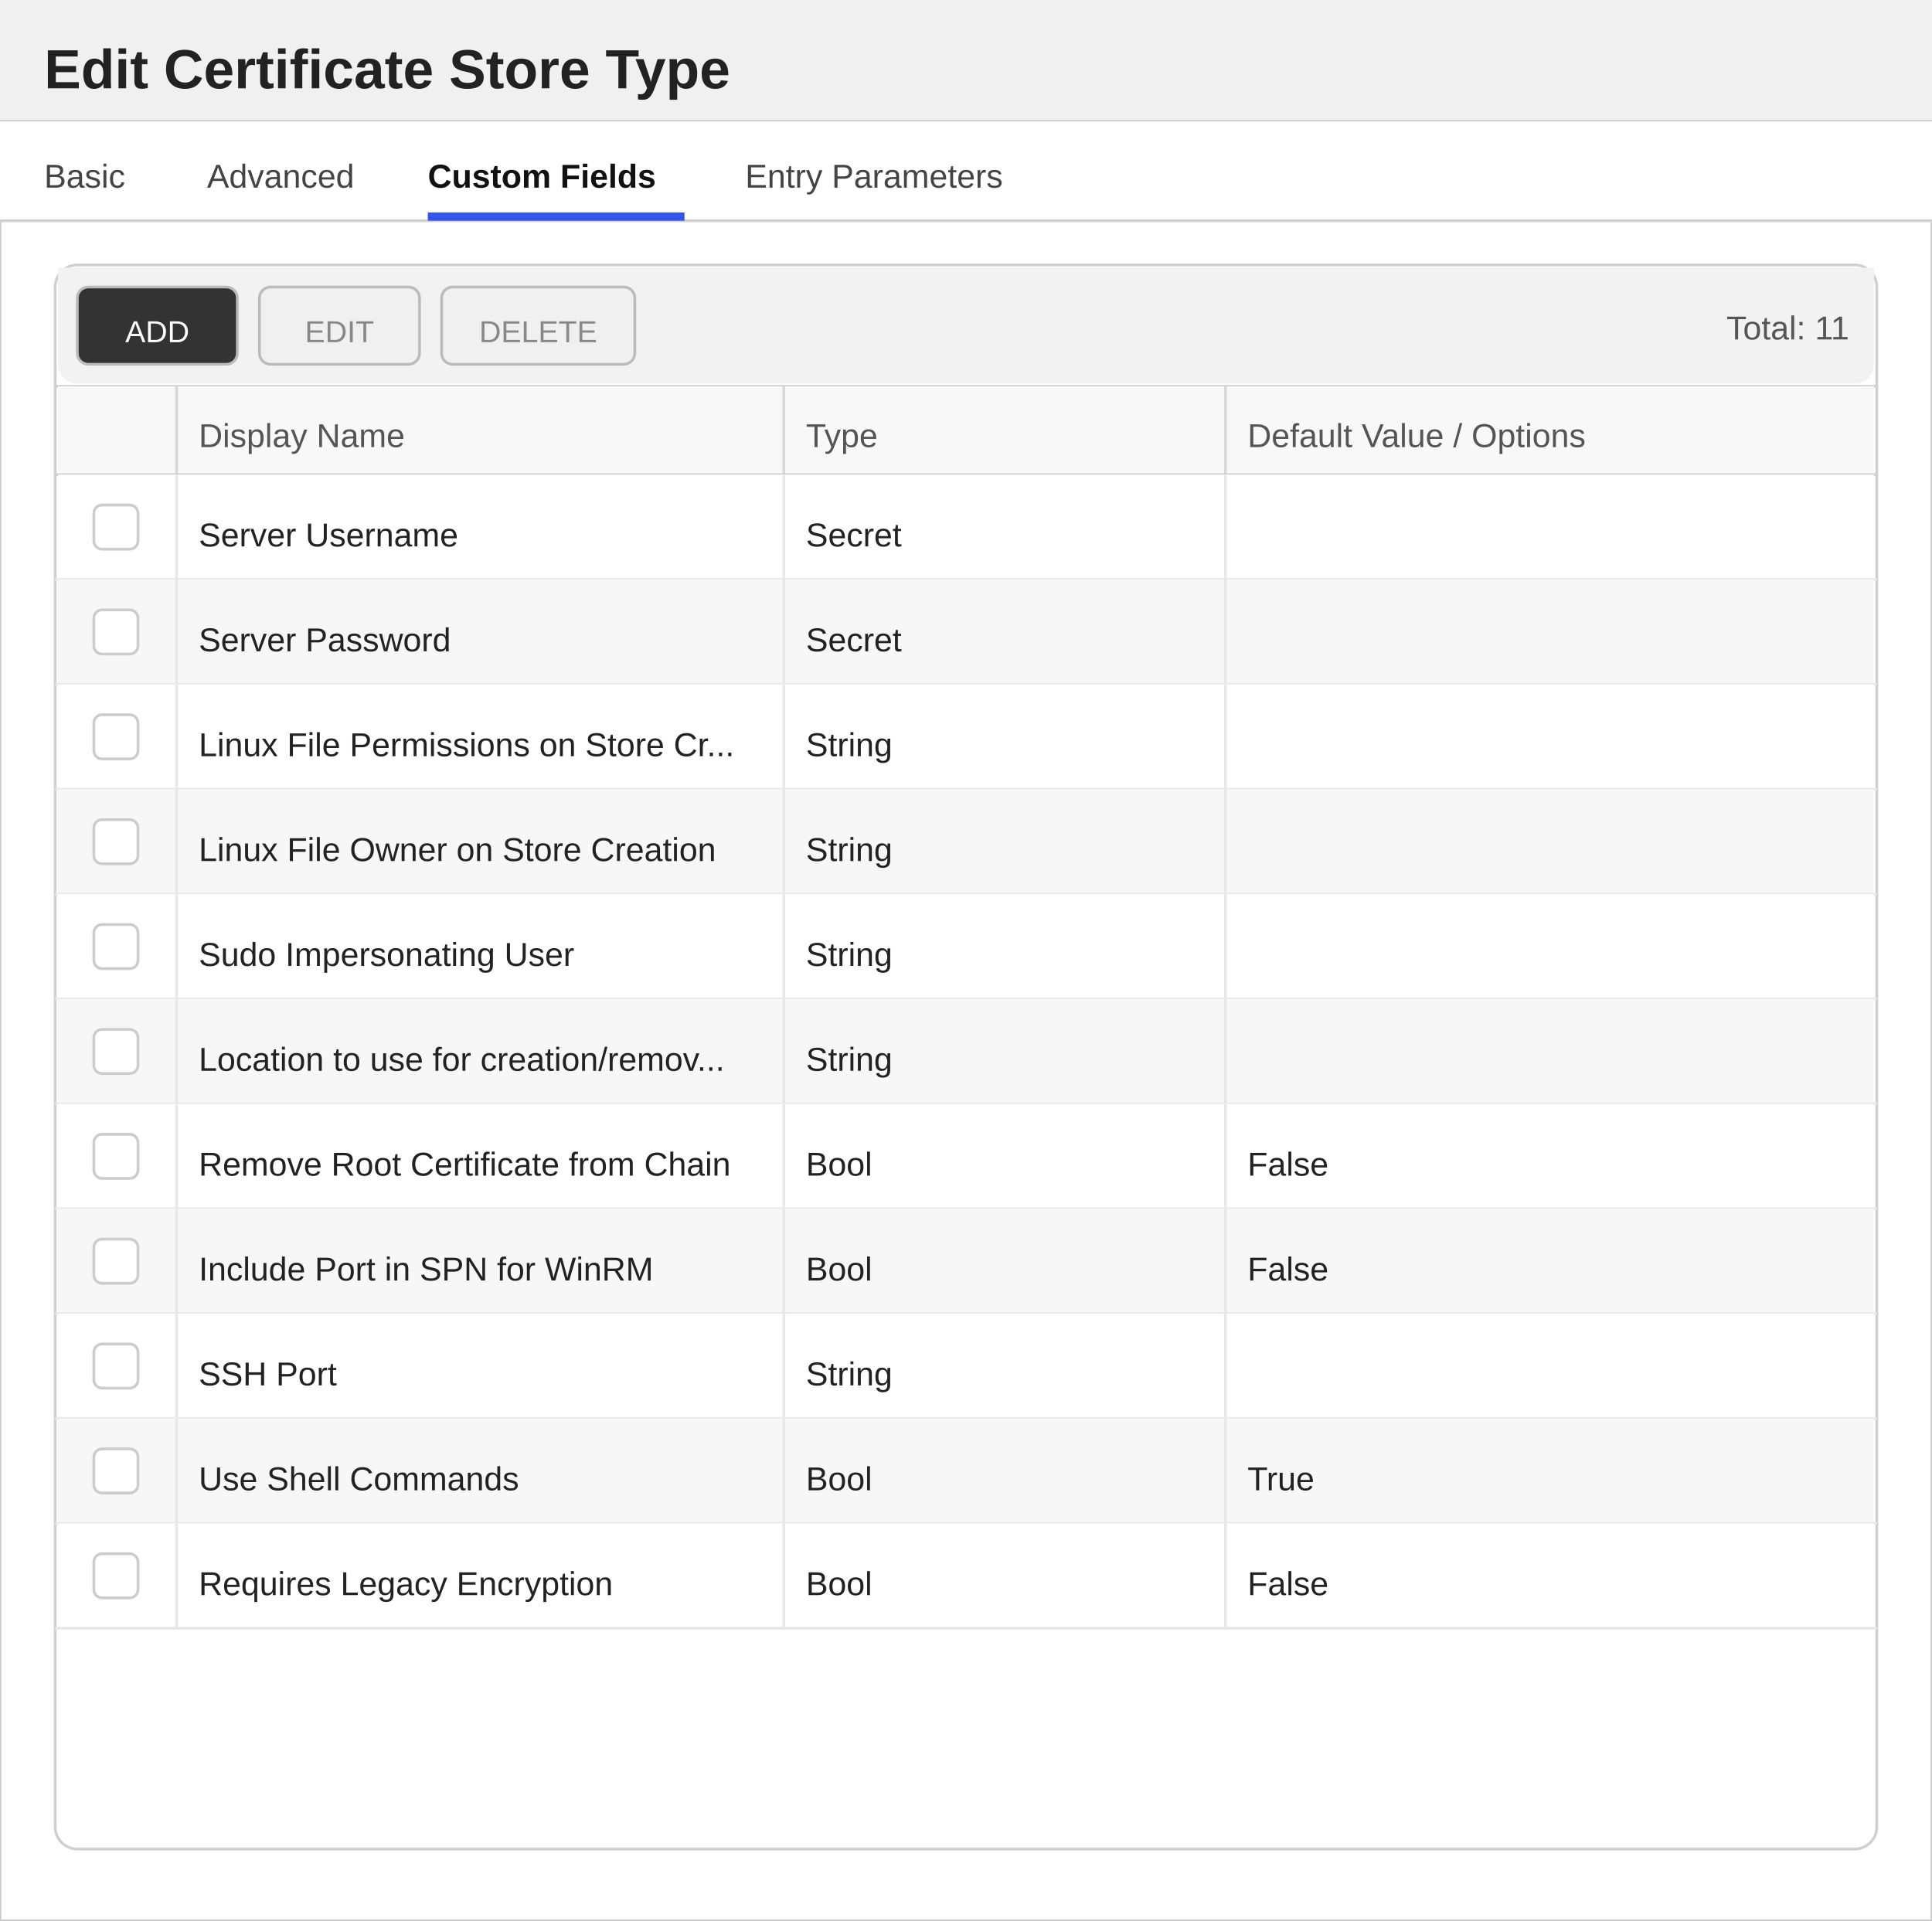
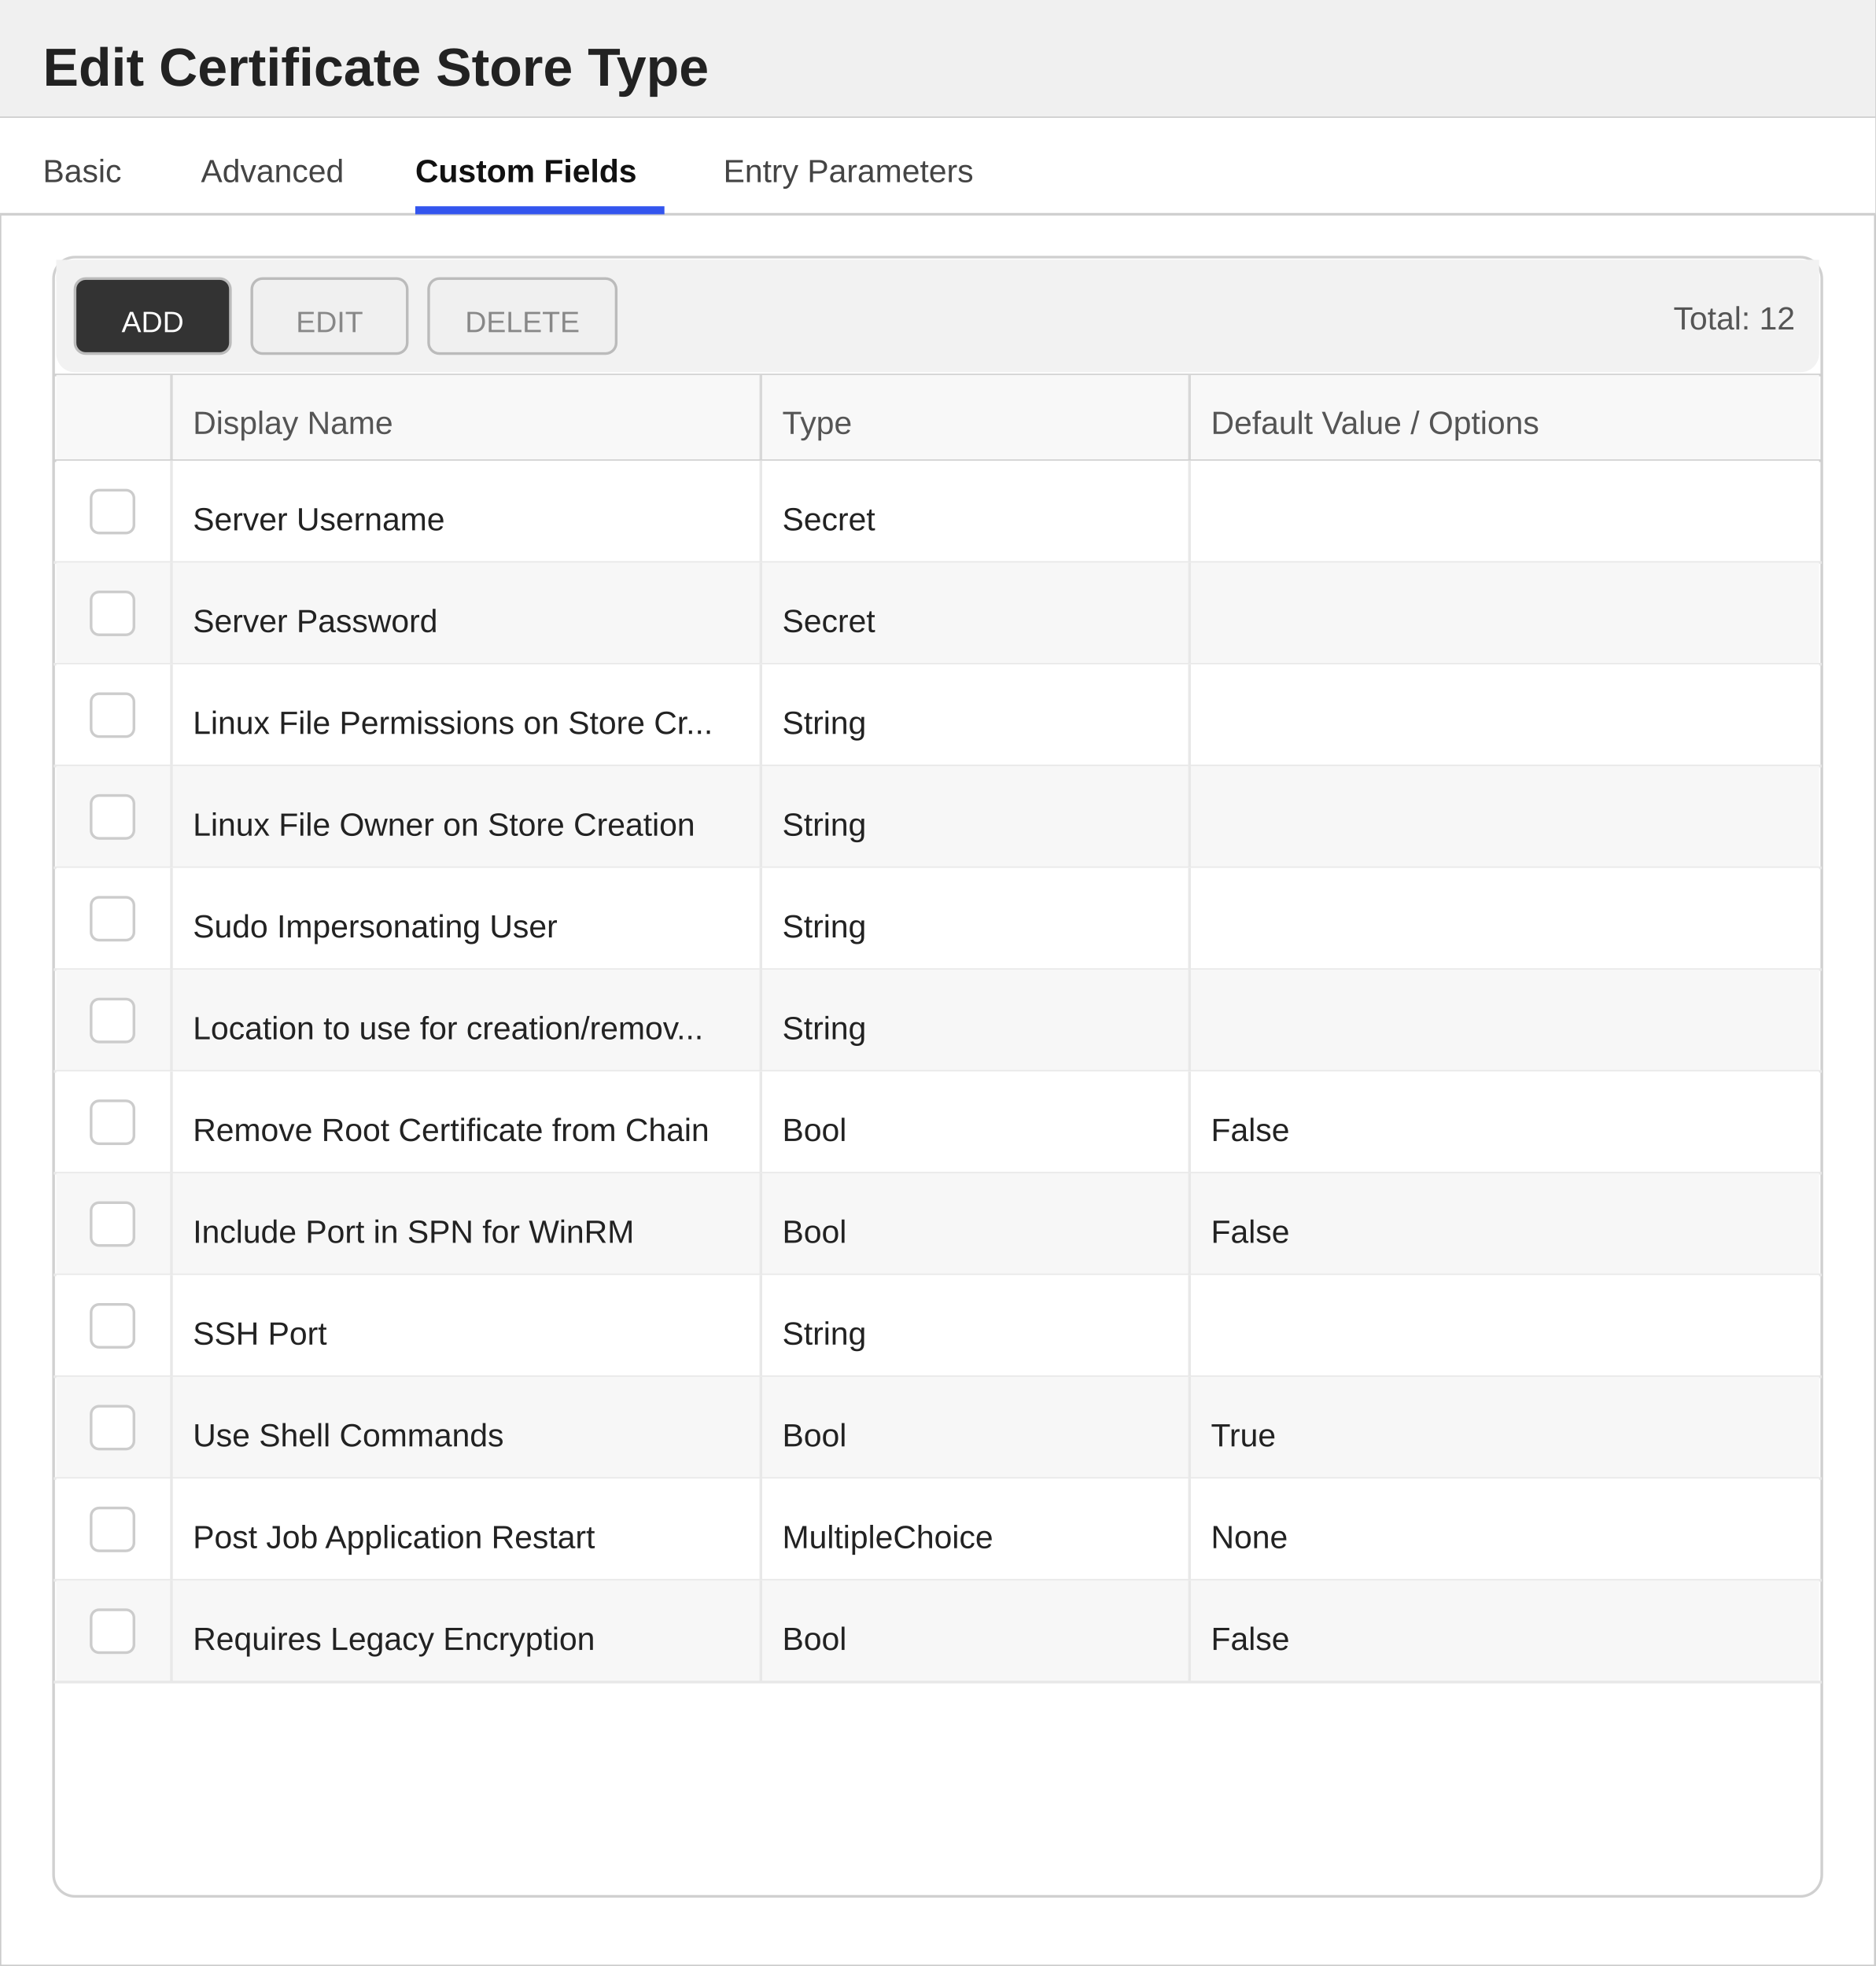
- <svg xmlns="http://www.w3.org/2000/svg" width="700" height="696" viewBox="0 0 700 696">
+ <svg xmlns="http://www.w3.org/2000/svg" width="700" height="734" viewBox="0 0 700 734">
  <defs>
    <style>
        text { font-family: 'Segoe UI', Arial, sans-serif; }
        .title { font-size: 20px; font-weight: 600; fill: #222222; }
        .section-header { font-size: 13px; font-weight: 600; fill: #333333; }
        .label { font-size: 12px; fill: #555555; }
        .value { font-size: 12px; fill: #222222; }
        .tab-text { font-size: 12px; fill: #444444; }
        .tab-active { font-size: 12px; fill: #111111; font-weight: 600; }
    </style>
  </defs>
-   <rect x="0" y="0" width="700" height="696" fill="#ffffff" stroke="#cccccc" stroke-width="1" />
+   <rect x="0" y="0" width="700" height="734" fill="#ffffff" stroke="#cccccc" stroke-width="1" />
  <rect x="0" y="0" width="700" height="44" fill="#f0f0f0" />
  <line x1="0" y1="44" x2="700" y2="44" stroke="#cccccc" stroke-width="1" />
  <text x="16" y="32" class="title">Edit Certificate Store Type</text>
  <g>
    <rect x="0" y="44" width="700" height="36" fill="#ffffff" />
    <line x1="0" y1="80" x2="700" y2="80" stroke="#d0d0d0" stroke-width="1" />
    <text x="16" y="68" class="tab-text">Basic</text>
    <text x="75" y="68" class="tab-text">Advanced</text>
    <text x="155" y="68" class="tab-active">Custom Fields</text>
    <rect x="155" y="77" width="93" height="3" fill="#3355ee" />
    <text x="270" y="68" class="tab-text">Entry Parameters</text>
  </g>
-   <rect x="20" y="96" width="660" height="574" fill="#ffffff" stroke="#d0d0d0" rx="8" />
+   <rect x="20" y="96" width="660" height="612" fill="#ffffff" stroke="#d0d0d0" rx="8" />
  <rect x="21" y="97" width="658" height="8" fill="#f2f2f2" />
  <rect x="21" y="97" width="658" height="42" fill="#f2f2f2" rx="7" />
  <rect x="28" y="104" width="58" height="28" fill="#333333" stroke="#bbbbbb" rx="4" />
  <text x="57" y="124" text-anchor="middle" fill="#ffffff" font-size="11" font-family="'Segoe UI', Arial, sans-serif">ADD</text>
  <rect x="94" y="104" width="58" height="28" fill="#f0f0f0" stroke="#bbbbbb" rx="4" />
  <text x="123" y="124" text-anchor="middle" fill="#888888" font-size="11" font-family="'Segoe UI', Arial, sans-serif">EDIT</text>
  <rect x="160" y="104" width="70" height="28" fill="#f0f0f0" stroke="#bbbbbb" rx="4" />
  <text x="195" y="124" text-anchor="middle" fill="#888888" font-size="11" font-family="'Segoe UI', Arial, sans-serif">DELETE</text>
-   <text x="670" y="123" text-anchor="end" class="label">Total: 11</text>
+   <text x="670" y="123" text-anchor="end" class="label">Total: 12</text>
  <line x1="20" y1="140" x2="680" y2="140" stroke="#d0d0d0" stroke-width="1" />
  <rect x="21" y="140" width="658" height="32" fill="#f8f8f8" />
  <text x="72" y="162" class="label">Display Name</text>
  <text x="292" y="162" class="label">Type</text>
  <text x="452" y="162" class="label">Default Value / Options</text>
  <line x1="64" y1="140" x2="64" y2="172" stroke="#d8d8d8" stroke-width="1" />
  <line x1="284" y1="140" x2="284" y2="172" stroke="#d8d8d8" stroke-width="1" />
  <line x1="444" y1="140" x2="444" y2="172" stroke="#d8d8d8" stroke-width="1" />
  <line x1="20" y1="172" x2="680" y2="172" stroke="#d0d0d0" stroke-width="1" />
  <rect x="21" y="172" width="658" height="38" fill="#ffffff" />
  <line x1="20" y1="210" x2="680" y2="210" stroke="#e8e8e8" stroke-width="1" />
  <line x1="64" y1="172" x2="64" y2="210" stroke="#e8e8e8" stroke-width="1" />
  <line x1="284" y1="172" x2="284" y2="210" stroke="#e8e8e8" stroke-width="1" />
  <line x1="444" y1="172" x2="444" y2="210" stroke="#e8e8e8" stroke-width="1" />
  <rect x="34" y="183" width="16" height="16" fill="#ffffff" stroke="#cccccc" rx="3" />
  <text x="72" y="198" class="value">Server Username</text>
  <text x="292" y="198" class="value">Secret</text>
  <rect x="21" y="210" width="658" height="38" fill="#f7f7f7" />
  <line x1="20" y1="248" x2="680" y2="248" stroke="#e8e8e8" stroke-width="1" />
  <line x1="64" y1="210" x2="64" y2="248" stroke="#e8e8e8" stroke-width="1" />
  <line x1="284" y1="210" x2="284" y2="248" stroke="#e8e8e8" stroke-width="1" />
  <line x1="444" y1="210" x2="444" y2="248" stroke="#e8e8e8" stroke-width="1" />
  <rect x="34" y="221" width="16" height="16" fill="#ffffff" stroke="#cccccc" rx="3" />
  <text x="72" y="236" class="value">Server Password</text>
  <text x="292" y="236" class="value">Secret</text>
  <rect x="21" y="248" width="658" height="38" fill="#ffffff" />
  <line x1="20" y1="286" x2="680" y2="286" stroke="#e8e8e8" stroke-width="1" />
  <line x1="64" y1="248" x2="64" y2="286" stroke="#e8e8e8" stroke-width="1" />
  <line x1="284" y1="248" x2="284" y2="286" stroke="#e8e8e8" stroke-width="1" />
  <line x1="444" y1="248" x2="444" y2="286" stroke="#e8e8e8" stroke-width="1" />
  <rect x="34" y="259" width="16" height="16" fill="#ffffff" stroke="#cccccc" rx="3" />
  <text x="72" y="274" class="value">Linux File Permissions on Store Cr...</text>
  <text x="292" y="274" class="value">String</text>
  <rect x="21" y="286" width="658" height="38" fill="#f7f7f7" />
  <line x1="20" y1="324" x2="680" y2="324" stroke="#e8e8e8" stroke-width="1" />
  <line x1="64" y1="286" x2="64" y2="324" stroke="#e8e8e8" stroke-width="1" />
  <line x1="284" y1="286" x2="284" y2="324" stroke="#e8e8e8" stroke-width="1" />
  <line x1="444" y1="286" x2="444" y2="324" stroke="#e8e8e8" stroke-width="1" />
  <rect x="34" y="297" width="16" height="16" fill="#ffffff" stroke="#cccccc" rx="3" />
  <text x="72" y="312" class="value">Linux File Owner on Store Creation</text>
  <text x="292" y="312" class="value">String</text>
  <rect x="21" y="324" width="658" height="38" fill="#ffffff" />
  <line x1="20" y1="362" x2="680" y2="362" stroke="#e8e8e8" stroke-width="1" />
  <line x1="64" y1="324" x2="64" y2="362" stroke="#e8e8e8" stroke-width="1" />
  <line x1="284" y1="324" x2="284" y2="362" stroke="#e8e8e8" stroke-width="1" />
  <line x1="444" y1="324" x2="444" y2="362" stroke="#e8e8e8" stroke-width="1" />
  <rect x="34" y="335" width="16" height="16" fill="#ffffff" stroke="#cccccc" rx="3" />
  <text x="72" y="350" class="value">Sudo Impersonating User</text>
  <text x="292" y="350" class="value">String</text>
  <rect x="21" y="362" width="658" height="38" fill="#f7f7f7" />
  <line x1="20" y1="400" x2="680" y2="400" stroke="#e8e8e8" stroke-width="1" />
  <line x1="64" y1="362" x2="64" y2="400" stroke="#e8e8e8" stroke-width="1" />
  <line x1="284" y1="362" x2="284" y2="400" stroke="#e8e8e8" stroke-width="1" />
  <line x1="444" y1="362" x2="444" y2="400" stroke="#e8e8e8" stroke-width="1" />
  <rect x="34" y="373" width="16" height="16" fill="#ffffff" stroke="#cccccc" rx="3" />
  <text x="72" y="388" class="value">Location to use for creation/remov...</text>
  <text x="292" y="388" class="value">String</text>
  <rect x="21" y="400" width="658" height="38" fill="#ffffff" />
  <line x1="20" y1="438" x2="680" y2="438" stroke="#e8e8e8" stroke-width="1" />
  <line x1="64" y1="400" x2="64" y2="438" stroke="#e8e8e8" stroke-width="1" />
  <line x1="284" y1="400" x2="284" y2="438" stroke="#e8e8e8" stroke-width="1" />
  <line x1="444" y1="400" x2="444" y2="438" stroke="#e8e8e8" stroke-width="1" />
  <rect x="34" y="411" width="16" height="16" fill="#ffffff" stroke="#cccccc" rx="3" />
  <text x="72" y="426" class="value">Remove Root Certificate from Chain</text>
  <text x="292" y="426" class="value">Bool</text>
  <text x="452" y="426" class="value">False</text>
  <rect x="21" y="438" width="658" height="38" fill="#f7f7f7" />
  <line x1="20" y1="476" x2="680" y2="476" stroke="#e8e8e8" stroke-width="1" />
  <line x1="64" y1="438" x2="64" y2="476" stroke="#e8e8e8" stroke-width="1" />
  <line x1="284" y1="438" x2="284" y2="476" stroke="#e8e8e8" stroke-width="1" />
  <line x1="444" y1="438" x2="444" y2="476" stroke="#e8e8e8" stroke-width="1" />
  <rect x="34" y="449" width="16" height="16" fill="#ffffff" stroke="#cccccc" rx="3" />
  <text x="72" y="464" class="value">Include Port in SPN for WinRM</text>
  <text x="292" y="464" class="value">Bool</text>
  <text x="452" y="464" class="value">False</text>
  <rect x="21" y="476" width="658" height="38" fill="#ffffff" />
  <line x1="20" y1="514" x2="680" y2="514" stroke="#e8e8e8" stroke-width="1" />
  <line x1="64" y1="476" x2="64" y2="514" stroke="#e8e8e8" stroke-width="1" />
  <line x1="284" y1="476" x2="284" y2="514" stroke="#e8e8e8" stroke-width="1" />
  <line x1="444" y1="476" x2="444" y2="514" stroke="#e8e8e8" stroke-width="1" />
  <rect x="34" y="487" width="16" height="16" fill="#ffffff" stroke="#cccccc" rx="3" />
  <text x="72" y="502" class="value">SSH Port</text>
  <text x="292" y="502" class="value">String</text>
  <rect x="21" y="514" width="658" height="38" fill="#f7f7f7" />
  <line x1="20" y1="552" x2="680" y2="552" stroke="#e8e8e8" stroke-width="1" />
  <line x1="64" y1="514" x2="64" y2="552" stroke="#e8e8e8" stroke-width="1" />
  <line x1="284" y1="514" x2="284" y2="552" stroke="#e8e8e8" stroke-width="1" />
  <line x1="444" y1="514" x2="444" y2="552" stroke="#e8e8e8" stroke-width="1" />
  <rect x="34" y="525" width="16" height="16" fill="#ffffff" stroke="#cccccc" rx="3" />
  <text x="72" y="540" class="value">Use Shell Commands</text>
  <text x="292" y="540" class="value">Bool</text>
  <text x="452" y="540" class="value">True</text>
  <rect x="21" y="552" width="658" height="38" fill="#ffffff" />
  <line x1="20" y1="590" x2="680" y2="590" stroke="#e8e8e8" stroke-width="1" />
  <line x1="64" y1="552" x2="64" y2="590" stroke="#e8e8e8" stroke-width="1" />
  <line x1="284" y1="552" x2="284" y2="590" stroke="#e8e8e8" stroke-width="1" />
  <line x1="444" y1="552" x2="444" y2="590" stroke="#e8e8e8" stroke-width="1" />
  <rect x="34" y="563" width="16" height="16" fill="#ffffff" stroke="#cccccc" rx="3" />
-   <text x="72" y="578" class="value">Requires Legacy Encryption</text>
-   <text x="292" y="578" class="value">Bool</text>
-   <text x="452" y="578" class="value">False</text>
+   <text x="72" y="578" class="value">Post Job Application Restart</text>
+   <text x="292" y="578" class="value">MultipleChoice</text>
+   <text x="452" y="578" class="value">None</text>
+   <rect x="21" y="590" width="658" height="38" fill="#f7f7f7" />
+   <line x1="20" y1="628" x2="680" y2="628" stroke="#e8e8e8" stroke-width="1" />
+   <line x1="64" y1="590" x2="64" y2="628" stroke="#e8e8e8" stroke-width="1" />
+   <line x1="284" y1="590" x2="284" y2="628" stroke="#e8e8e8" stroke-width="1" />
+   <line x1="444" y1="590" x2="444" y2="628" stroke="#e8e8e8" stroke-width="1" />
+   <rect x="34" y="601" width="16" height="16" fill="#ffffff" stroke="#cccccc" rx="3" />
+   <text x="72" y="616" class="value">Requires Legacy Encryption</text>
+   <text x="292" y="616" class="value">Bool</text>
+   <text x="452" y="616" class="value">False</text>
</svg>
